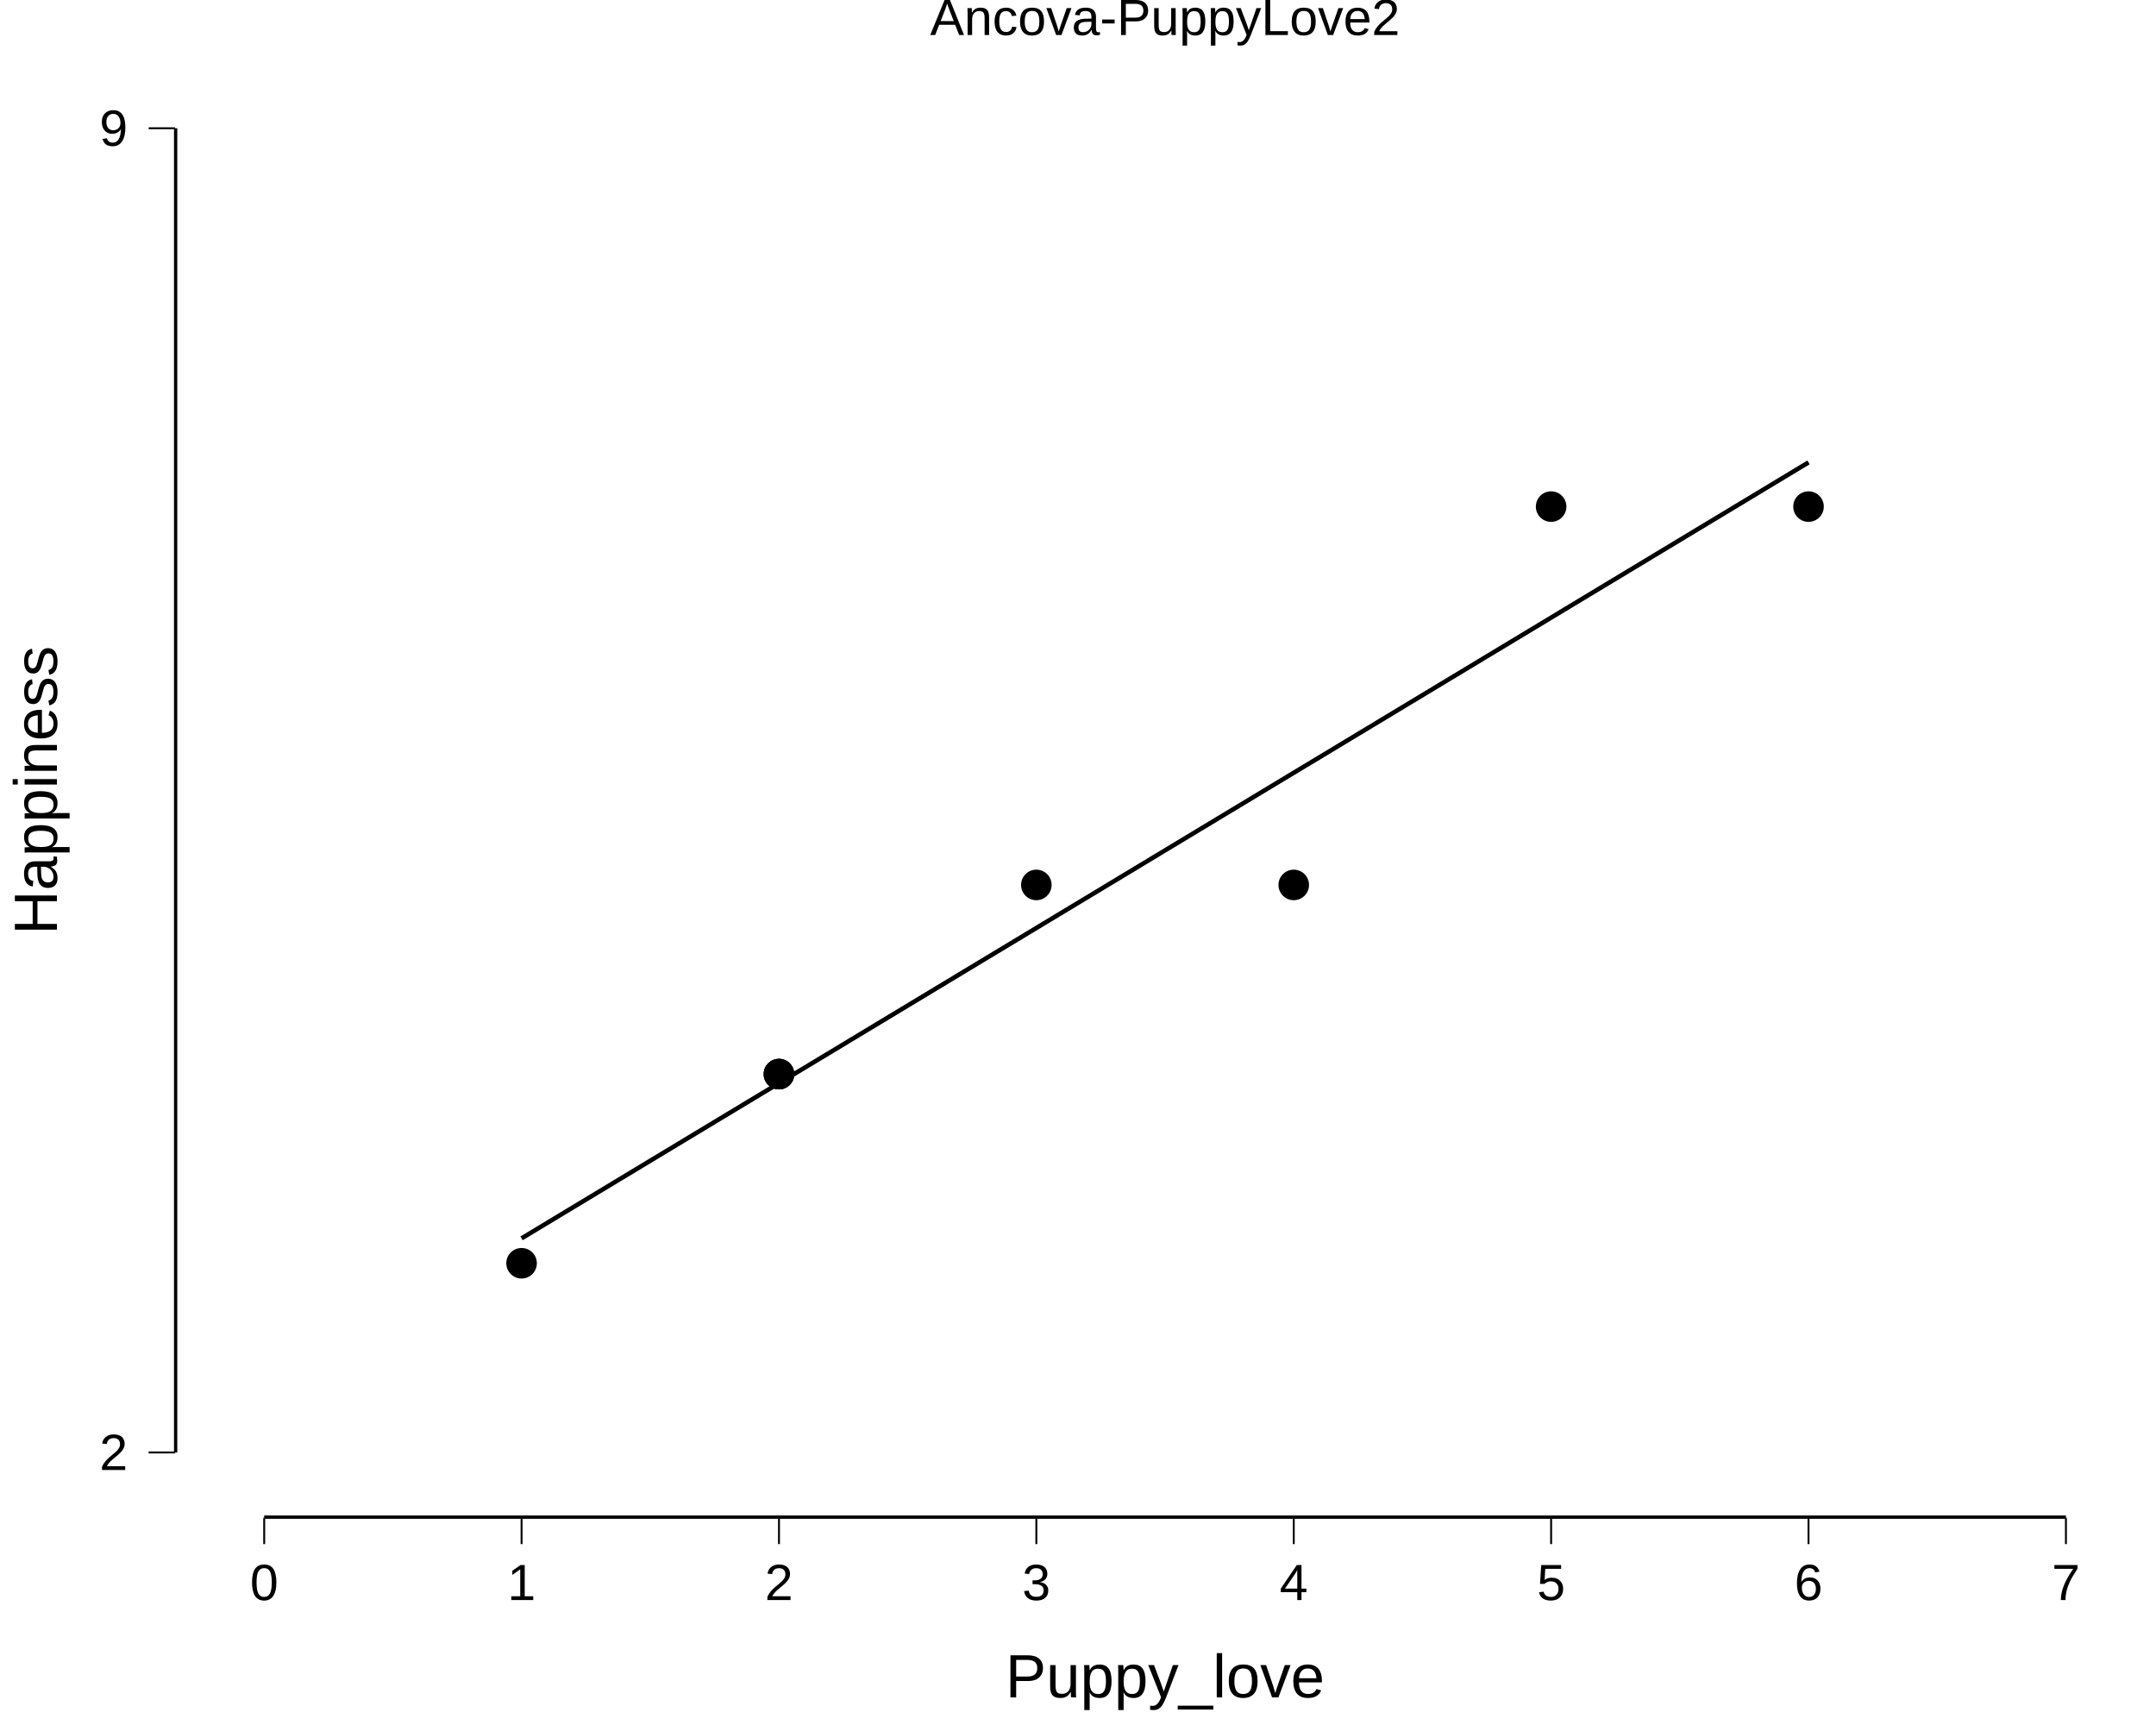
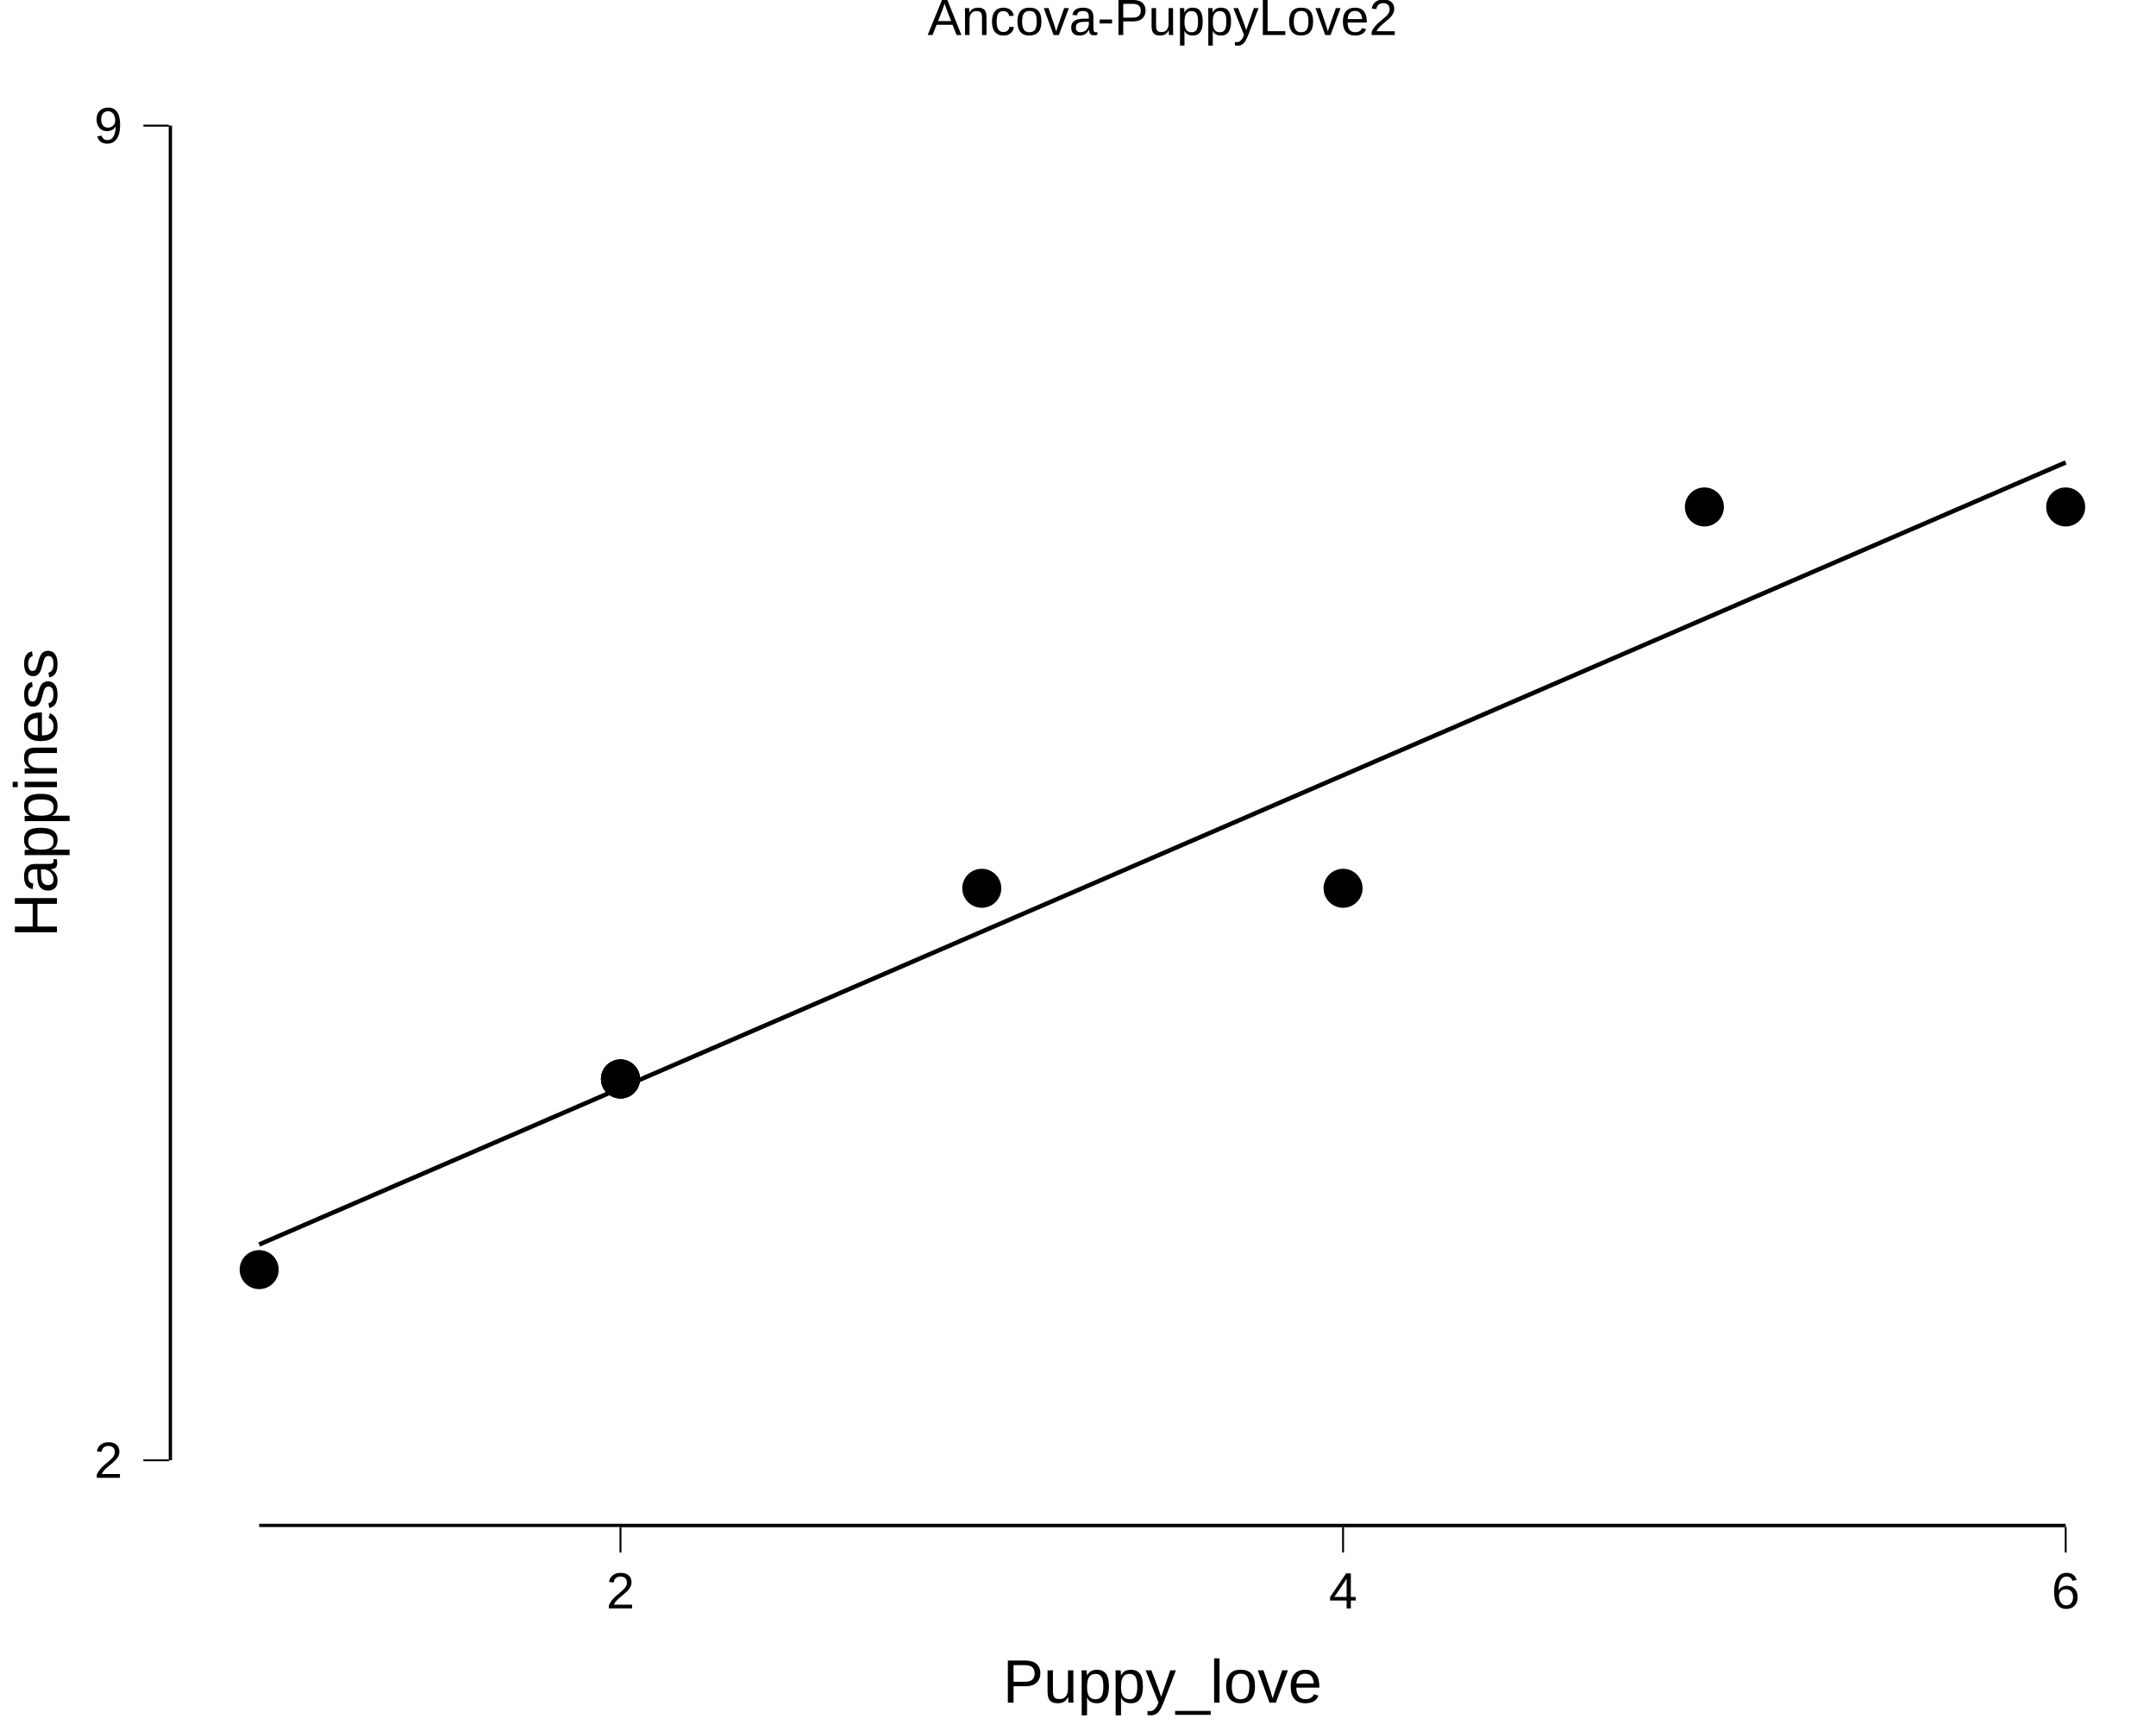
<svg xmlns="http://www.w3.org/2000/svg" viewBox="0 0 720.00 576.00">
  <defs>
    <style type="text/css">
    line, polyline, polygon, path, rect, circle {
      fill: none;
      stroke: #000000;
      stroke-linecap: round;
      stroke-linejoin: round;
      stroke-miterlimit: 10.00;
    }
  </style>
  </defs>
  <rect width="100%" height="100%" style="stroke: none; fill: #FFFFFF;" />
  <rect x="0.00" y="0.00" width="720.00" height="576.00" style="stroke-width: 10.67; stroke: none;" />
  <defs>
-     <clipPath id="cpNTguMTR8NzIwLjAwfDUwNy4xMHwyMC43MQ==">
-       <rect x="58.14" y="20.71" width="661.86" height="486.38" />
+     <clipPath id="cpNTYuMzl8NzIwLjAwfDUwOS44OXwxOS42Nw==">
+       <rect x="56.39" y="19.67" width="663.61" height="490.23" />
    </clipPath>
  </defs>
-   <rect x="58.14" y="20.71" width="661.86" height="486.38" style="stroke-width: 10.67; stroke: none;" clip-path="url(#cpNTguMTR8NzIwLjAwfDUwNy4xMHwyMC43MQ==)" />
-   <polyline points="58.14,263.91 720.00,263.91 " style="stroke-width: 0.00; stroke: none; stroke-linecap: butt;" clip-path="url(#cpNTguMTR8NzIwLjAwfDUwNy4xMHwyMC43MQ==)" />
-   <polyline points="131.20,507.10 131.20,20.71 " style="stroke-width: 0.00; stroke: none; stroke-linecap: butt;" clip-path="url(#cpNTguMTR8NzIwLjAwfDUwNy4xMHwyMC43MQ==)" />
-   <polyline points="217.16,507.10 217.16,20.71 " style="stroke-width: 0.00; stroke: none; stroke-linecap: butt;" clip-path="url(#cpNTguMTR8NzIwLjAwfDUwNy4xMHwyMC43MQ==)" />
-   <polyline points="303.11,507.10 303.11,20.71 " style="stroke-width: 0.00; stroke: none; stroke-linecap: butt;" clip-path="url(#cpNTguMTR8NzIwLjAwfDUwNy4xMHwyMC43MQ==)" />
-   <polyline points="389.07,507.10 389.07,20.71 " style="stroke-width: 0.00; stroke: none; stroke-linecap: butt;" clip-path="url(#cpNTguMTR8NzIwLjAwfDUwNy4xMHwyMC43MQ==)" />
-   <polyline points="475.03,507.10 475.03,20.71 " style="stroke-width: 0.00; stroke: none; stroke-linecap: butt;" clip-path="url(#cpNTguMTR8NzIwLjAwfDUwNy4xMHwyMC43MQ==)" />
-   <polyline points="560.98,507.10 560.98,20.71 " style="stroke-width: 0.00; stroke: none; stroke-linecap: butt;" clip-path="url(#cpNTguMTR8NzIwLjAwfDUwNy4xMHwyMC43MQ==)" />
-   <polyline points="646.94,507.10 646.94,20.71 " style="stroke-width: 0.00; stroke: none; stroke-linecap: butt;" clip-path="url(#cpNTguMTR8NzIwLjAwfDUwNy4xMHwyMC43MQ==)" />
-   <polyline points="58.14,484.99 720.00,484.99 " style="stroke-width: 0.00; stroke: none; stroke-linecap: butt;" clip-path="url(#cpNTguMTR8NzIwLjAwfDUwNy4xMHwyMC43MQ==)" />
-   <polyline points="58.14,42.82 720.00,42.82 " style="stroke-width: 0.00; stroke: none; stroke-linecap: butt;" clip-path="url(#cpNTguMTR8NzIwLjAwfDUwNy4xMHwyMC43MQ==)" />
-   <polyline points="88.23,507.10 88.23,20.71 " style="stroke-width: 0.00; stroke: none; stroke-linecap: butt;" clip-path="url(#cpNTguMTR8NzIwLjAwfDUwNy4xMHwyMC43MQ==)" />
-   <polyline points="174.18,507.10 174.18,20.71 " style="stroke-width: 0.00; stroke: none; stroke-linecap: butt;" clip-path="url(#cpNTguMTR8NzIwLjAwfDUwNy4xMHwyMC43MQ==)" />
-   <polyline points="260.14,507.10 260.14,20.71 " style="stroke-width: 0.00; stroke: none; stroke-linecap: butt;" clip-path="url(#cpNTguMTR8NzIwLjAwfDUwNy4xMHwyMC43MQ==)" />
-   <polyline points="346.09,507.10 346.09,20.71 " style="stroke-width: 0.00; stroke: none; stroke-linecap: butt;" clip-path="url(#cpNTguMTR8NzIwLjAwfDUwNy4xMHwyMC43MQ==)" />
-   <polyline points="432.05,507.10 432.05,20.71 " style="stroke-width: 0.00; stroke: none; stroke-linecap: butt;" clip-path="url(#cpNTguMTR8NzIwLjAwfDUwNy4xMHwyMC43MQ==)" />
-   <polyline points="518.00,507.10 518.00,20.71 " style="stroke-width: 0.00; stroke: none; stroke-linecap: butt;" clip-path="url(#cpNTguMTR8NzIwLjAwfDUwNy4xMHwyMC43MQ==)" />
-   <polyline points="603.96,507.10 603.96,20.71 " style="stroke-width: 0.00; stroke: none; stroke-linecap: butt;" clip-path="url(#cpNTguMTR8NzIwLjAwfDUwNy4xMHwyMC43MQ==)" />
-   <polyline points="689.92,507.10 689.92,20.71 " style="stroke-width: 0.00; stroke: none; stroke-linecap: butt;" clip-path="url(#cpNTguMTR8NzIwLjAwfDUwNy4xMHwyMC43MQ==)" />
-   <circle cx="518.00" cy="169.16" r="3.56pt" style="stroke-width: 0.71; fill: #000000;" clip-path="url(#cpNTguMTR8NzIwLjAwfDUwNy4xMHwyMC43MQ==)" />
-   <circle cx="346.09" cy="295.49" r="3.56pt" style="stroke-width: 0.71; fill: #000000;" clip-path="url(#cpNTguMTR8NzIwLjAwfDUwNy4xMHwyMC43MQ==)" />
-   <circle cx="174.18" cy="421.82" r="3.56pt" style="stroke-width: 0.71; fill: #000000;" clip-path="url(#cpNTguMTR8NzIwLjAwfDUwNy4xMHwyMC43MQ==)" />
-   <circle cx="260.14" cy="358.66" r="3.56pt" style="stroke-width: 0.71; fill: #000000;" clip-path="url(#cpNTguMTR8NzIwLjAwfDUwNy4xMHwyMC43MQ==)" />
-   <circle cx="260.14" cy="358.66" r="3.56pt" style="stroke-width: 0.71; fill: #000000;" clip-path="url(#cpNTguMTR8NzIwLjAwfDUwNy4xMHwyMC43MQ==)" />
-   <circle cx="603.96" cy="169.16" r="3.56pt" style="stroke-width: 0.71; fill: #000000;" clip-path="url(#cpNTguMTR8NzIwLjAwfDUwNy4xMHwyMC43MQ==)" />
-   <circle cx="432.05" cy="295.49" r="3.56pt" style="stroke-width: 0.71; fill: #000000;" clip-path="url(#cpNTguMTR8NzIwLjAwfDUwNy4xMHwyMC43MQ==)" />
-   <circle cx="260.14" cy="358.66" r="3.56pt" style="stroke-width: 0.71; fill: #000000;" clip-path="url(#cpNTguMTR8NzIwLjAwfDUwNy4xMHwyMC43MQ==)" />
-   <polyline points="174.18,413.50 179.62,410.22 185.06,406.94 190.50,403.66 195.94,400.38 201.38,397.10 206.82,393.82 212.26,390.54 217.70,387.26 223.14,383.98 228.58,380.70 234.02,377.42 239.46,374.14 244.90,370.86 250.34,367.58 255.78,364.31 261.22,361.03 266.66,357.75 272.11,354.47 277.55,351.19 282.99,347.91 288.43,344.63 293.87,341.35 299.31,338.07 304.75,334.79 310.19,331.51 315.63,328.23 321.07,324.95 326.51,321.67 331.95,318.39 337.39,315.11 342.83,311.83 348.27,308.55 353.71,305.27 359.15,301.99 364.59,298.71 370.03,295.43 375.47,292.15 380.91,288.87 386.35,285.59 391.79,282.31 397.23,279.03 402.67,275.75 408.11,272.47 413.55,269.19 418.99,265.91 424.43,262.63 429.87,259.35 435.31,256.07 440.75,252.80 446.19,249.52 451.63,246.24 457.07,242.96 462.51,239.68 467.95,236.40 473.39,233.12 478.83,229.84 484.27,226.56 489.71,223.28 495.15,220.00 500.60,216.72 506.04,213.44 511.48,210.16 516.92,206.88 522.36,203.60 527.80,200.32 533.24,197.04 538.68,193.76 544.12,190.48 549.56,187.20 555.00,183.92 560.44,180.64 565.88,177.36 571.32,174.08 576.76,170.80 582.20,167.52 587.64,164.24 593.08,160.96 598.52,157.68 603.96,154.40 " style="stroke-width: 1.49; stroke-linecap: butt;" clip-path="url(#cpNTguMTR8NzIwLjAwfDUwNy4xMHwyMC43MQ==)" />
-   <line x1="58.14" y1="484.99" x2="58.14" y2="42.82" style="stroke-width: 2.13; stroke-linecap: butt;" clip-path="url(#cpNTguMTR8NzIwLjAwfDUwNy4xMHwyMC43MQ==)" />
-   <line x1="88.23" y1="507.10" x2="689.92" y2="507.10" style="stroke-width: 2.13; stroke-linecap: butt;" clip-path="url(#cpNTguMTR8NzIwLjAwfDUwNy4xMHwyMC43MQ==)" />
-   <line x1="87.91" y1="507.10" x2="690.23" y2="507.10" style="stroke-width: 0.64; stroke-linecap: butt;" clip-path="url(#cpNTguMTR8NzIwLjAwfDUwNy4xMHwyMC43MQ==)" />
-   <line x1="58.14" y1="485.31" x2="58.14" y2="42.50" style="stroke-width: 0.64; stroke-linecap: butt;" clip-path="url(#cpNTguMTR8NzIwLjAwfDUwNy4xMHwyMC43MQ==)" />
-   <rect x="58.14" y="20.71" width="661.86" height="486.38" style="stroke-width: 0.00; stroke: none;" clip-path="url(#cpNTguMTR8NzIwLjAwfDUwNy4xMHwyMC43MQ==)" />
+   <rect x="56.39" y="19.67" width="663.61" height="490.23" style="stroke-width: 10.67; stroke: none;" clip-path="url(#cpNTYuMzl8NzIwLjAwfDUwOS44OXwxOS42Nw==)" />
+   <polyline points="86.55,415.56 94.19,412.25 101.83,408.95 109.46,405.64 117.10,402.34 124.74,399.03 132.37,395.72 140.01,392.42 147.65,389.11 155.28,385.81 162.92,382.50 170.56,379.20 178.19,375.89 185.83,372.58 193.47,369.28 201.10,365.97 208.74,362.67 216.37,359.36 224.01,356.06 231.65,352.75 239.28,349.45 246.92,346.14 254.56,342.83 262.19,339.53 269.83,336.22 277.47,332.92 285.10,329.61 292.74,326.31 300.38,323.00 308.01,319.69 315.65,316.39 323.29,313.08 330.92,309.78 338.56,306.47 346.19,303.17 353.83,299.86 361.47,296.56 369.10,293.25 376.74,289.94 384.38,286.64 392.01,283.33 399.65,280.03 407.29,276.72 414.92,273.42 422.56,270.11 430.20,266.80 437.83,263.50 445.47,260.19 453.11,256.89 460.74,253.58 468.38,250.28 476.01,246.97 483.65,243.67 491.29,240.36 498.92,237.05 506.56,233.75 514.20,230.44 521.83,227.14 529.47,223.83 537.11,220.53 544.74,217.22 552.38,213.91 560.02,210.61 567.65,207.30 575.29,204.00 582.93,200.69 590.56,197.39 598.20,194.08 605.83,190.78 613.47,187.47 621.11,184.16 628.74,180.86 636.38,177.55 644.02,174.25 651.65,170.94 659.29,167.64 666.93,164.33 674.56,161.02 682.20,157.72 689.84,154.41 " style="stroke-width: 1.49; stroke-linecap: butt;" clip-path="url(#cpNTYuMzl8NzIwLjAwfDUwOS44OXwxOS42Nw==)" />
+   <circle cx="86.55" cy="423.94" r="4.62pt" style="stroke-width: 0.71; fill: #000000;" clip-path="url(#cpNTYuMzl8NzIwLjAwfDUwOS44OXwxOS42Nw==)" />
+   <circle cx="207.21" cy="360.28" r="4.62pt" style="stroke-width: 0.71; fill: #000000;" clip-path="url(#cpNTYuMzl8NzIwLjAwfDUwOS44OXwxOS42Nw==)" />
+   <circle cx="207.21" cy="360.28" r="4.62pt" style="stroke-width: 0.71; fill: #000000;" clip-path="url(#cpNTYuMzl8NzIwLjAwfDUwOS44OXwxOS42Nw==)" />
+   <circle cx="207.21" cy="360.28" r="4.62pt" style="stroke-width: 0.71; fill: #000000;" clip-path="url(#cpNTYuMzl8NzIwLjAwfDUwOS44OXwxOS42Nw==)" />
+   <circle cx="327.87" cy="296.61" r="4.62pt" style="stroke-width: 0.71; fill: #000000;" clip-path="url(#cpNTYuMzl8NzIwLjAwfDUwOS44OXwxOS42Nw==)" />
+   <circle cx="448.52" cy="296.61" r="4.62pt" style="stroke-width: 0.71; fill: #000000;" clip-path="url(#cpNTYuMzl8NzIwLjAwfDUwOS44OXwxOS42Nw==)" />
+   <circle cx="569.18" cy="169.28" r="4.62pt" style="stroke-width: 0.71; fill: #000000;" clip-path="url(#cpNTYuMzl8NzIwLjAwfDUwOS44OXwxOS42Nw==)" />
+   <circle cx="689.84" cy="169.28" r="4.62pt" style="stroke-width: 0.71; fill: #000000;" clip-path="url(#cpNTYuMzl8NzIwLjAwfDUwOS44OXwxOS42Nw==)" />
+   <line x1="56.39" y1="487.61" x2="56.39" y2="41.95" style="stroke-width: 2.13; stroke-linecap: butt;" clip-path="url(#cpNTYuMzl8NzIwLjAwfDUwOS44OXwxOS42Nw==)" />
+   <line x1="86.55" y1="509.89" x2="689.84" y2="509.89" style="stroke-width: 2.13; stroke-linecap: butt;" clip-path="url(#cpNTYuMzl8NzIwLjAwfDUwOS44OXwxOS42Nw==)" />
+   <line x1="207.21" y1="509.89" x2="689.84" y2="509.89" style="stroke-width: 0.64; stroke-linecap: butt;" clip-path="url(#cpNTYuMzl8NzIwLjAwfDUwOS44OXwxOS42Nw==)" />
+   <line x1="56.39" y1="487.61" x2="56.39" y2="41.95" style="stroke-width: 0.64; stroke-linecap: butt;" clip-path="url(#cpNTYuMzl8NzIwLjAwfDUwOS44OXwxOS42Nw==)" />
  <defs>
    <clipPath id="cpMC4wMHw3MjAuMDB8NTc2LjAwfDAuMDA=">
      <rect x="0.00" y="0.00" width="720.00" height="576.00" />
    </clipPath>
  </defs>
-   <polyline points="58.14,507.10 58.14,20.71 " style="stroke-width: 0.00; stroke: none; stroke-linecap: butt;" clip-path="url(#cpMC4wMHw3MjAuMDB8NTc2LjAwfDAuMDA=)" />
  <g clip-path="url(#cpMC4wMHw3MjAuMDB8NTc2LjAwfDAuMDA=)">
-     <text x="33.21" y="490.84" style="font-size: 17.00px; font-family: Liberation Sans;" textLength="9.45px" lengthAdjust="spacingAndGlyphs">2</text>
+     <text x="31.46" y="493.46" style="font-size: 17.00px; font-family: Liberation Sans;" textLength="9.45px" lengthAdjust="spacingAndGlyphs">2</text>
  </g>
  <g clip-path="url(#cpMC4wMHw3MjAuMDB8NTc2LjAwfDAuMDA=)">
-     <text x="33.21" y="48.67" style="font-size: 17.00px; font-family: Liberation Sans;" textLength="9.45px" lengthAdjust="spacingAndGlyphs">9</text>
+     <text x="31.46" y="47.80" style="font-size: 17.00px; font-family: Liberation Sans;" textLength="9.45px" lengthAdjust="spacingAndGlyphs">9</text>
  </g>
-   <polyline points="49.64,484.99 58.14,484.99 " style="stroke-width: 0.64; stroke-linecap: butt;" clip-path="url(#cpMC4wMHw3MjAuMDB8NTc2LjAwfDAuMDA=)" />
-   <polyline points="49.64,42.82 58.14,42.82 " style="stroke-width: 0.64; stroke-linecap: butt;" clip-path="url(#cpMC4wMHw3MjAuMDB8NTc2LjAwfDAuMDA=)" />
-   <polyline points="58.14,507.10 720.00,507.10 " style="stroke-width: 0.00; stroke: none; stroke-linecap: butt;" clip-path="url(#cpMC4wMHw3MjAuMDB8NTc2LjAwfDAuMDA=)" />
-   <polyline points="88.23,515.60 88.23,507.10 " style="stroke-width: 0.64; stroke-linecap: butt;" clip-path="url(#cpMC4wMHw3MjAuMDB8NTc2LjAwfDAuMDA=)" />
-   <polyline points="174.18,515.60 174.18,507.10 " style="stroke-width: 0.64; stroke-linecap: butt;" clip-path="url(#cpMC4wMHw3MjAuMDB8NTc2LjAwfDAuMDA=)" />
-   <polyline points="260.14,515.60 260.14,507.10 " style="stroke-width: 0.64; stroke-linecap: butt;" clip-path="url(#cpMC4wMHw3MjAuMDB8NTc2LjAwfDAuMDA=)" />
-   <polyline points="346.09,515.60 346.09,507.10 " style="stroke-width: 0.64; stroke-linecap: butt;" clip-path="url(#cpMC4wMHw3MjAuMDB8NTc2LjAwfDAuMDA=)" />
-   <polyline points="432.05,515.60 432.05,507.10 " style="stroke-width: 0.64; stroke-linecap: butt;" clip-path="url(#cpMC4wMHw3MjAuMDB8NTc2LjAwfDAuMDA=)" />
-   <polyline points="518.00,515.60 518.00,507.10 " style="stroke-width: 0.64; stroke-linecap: butt;" clip-path="url(#cpMC4wMHw3MjAuMDB8NTc2LjAwfDAuMDA=)" />
-   <polyline points="603.96,515.60 603.96,507.10 " style="stroke-width: 0.64; stroke-linecap: butt;" clip-path="url(#cpMC4wMHw3MjAuMDB8NTc2LjAwfDAuMDA=)" />
-   <polyline points="689.92,515.60 689.92,507.10 " style="stroke-width: 0.64; stroke-linecap: butt;" clip-path="url(#cpMC4wMHw3MjAuMDB8NTc2LjAwfDAuMDA=)" />
+   <polyline points="47.89,487.61 56.39,487.61 " style="stroke-width: 0.64; stroke-linecap: butt;" clip-path="url(#cpMC4wMHw3MjAuMDB8NTc2LjAwfDAuMDA=)" />
+   <polyline points="47.89,41.95 56.39,41.95 " style="stroke-width: 0.64; stroke-linecap: butt;" clip-path="url(#cpMC4wMHw3MjAuMDB8NTc2LjAwfDAuMDA=)" />
+   <polyline points="207.21,518.40 207.21,509.89 " style="stroke-width: 0.64; stroke-linecap: butt;" clip-path="url(#cpMC4wMHw3MjAuMDB8NTc2LjAwfDAuMDA=)" />
+   <polyline points="448.52,518.40 448.52,509.89 " style="stroke-width: 0.64; stroke-linecap: butt;" clip-path="url(#cpMC4wMHw3MjAuMDB8NTc2LjAwfDAuMDA=)" />
+   <polyline points="689.84,518.40 689.84,509.89 " style="stroke-width: 0.64; stroke-linecap: butt;" clip-path="url(#cpMC4wMHw3MjAuMDB8NTc2LjAwfDAuMDA=)" />
  <g clip-path="url(#cpMC4wMHw3MjAuMDB8NTc2LjAwfDAuMDA=)">
-     <text x="83.50" y="534.28" style="font-size: 17.00px; font-family: Liberation Sans;" textLength="9.45px" lengthAdjust="spacingAndGlyphs">0</text>
+     <text x="202.48" y="537.07" style="font-size: 17.00px; font-family: Liberation Sans;" textLength="9.45px" lengthAdjust="spacingAndGlyphs">2</text>
  </g>
  <g clip-path="url(#cpMC4wMHw3MjAuMDB8NTc2LjAwfDAuMDA=)">
-     <text x="169.45" y="534.28" style="font-size: 17.00px; font-family: Liberation Sans;" textLength="9.45px" lengthAdjust="spacingAndGlyphs">1</text>
+     <text x="443.80" y="537.07" style="font-size: 17.00px; font-family: Liberation Sans;" textLength="9.45px" lengthAdjust="spacingAndGlyphs">4</text>
  </g>
  <g clip-path="url(#cpMC4wMHw3MjAuMDB8NTc2LjAwfDAuMDA=)">
-     <text x="255.41" y="534.28" style="font-size: 17.00px; font-family: Liberation Sans;" textLength="9.45px" lengthAdjust="spacingAndGlyphs">2</text>
+     <text x="685.11" y="537.07" style="font-size: 17.00px; font-family: Liberation Sans;" textLength="9.45px" lengthAdjust="spacingAndGlyphs">6</text>
  </g>
  <g clip-path="url(#cpMC4wMHw3MjAuMDB8NTc2LjAwfDAuMDA=)">
-     <text x="341.37" y="534.28" style="font-size: 17.00px; font-family: Liberation Sans;" textLength="9.45px" lengthAdjust="spacingAndGlyphs">3</text>
+     <text x="334.90" y="568.53" style="font-size: 20.40px; font-family: Liberation Sans;" textLength="106.59px" lengthAdjust="spacingAndGlyphs">Puppy_love</text>
  </g>
  <g clip-path="url(#cpMC4wMHw3MjAuMDB8NTc2LjAwfDAuMDA=)">
-     <text x="427.32" y="534.28" style="font-size: 17.00px; font-family: Liberation Sans;" textLength="9.45px" lengthAdjust="spacingAndGlyphs">4</text>
+     <text transform="translate(19.01,312.97) rotate(-90)" style="font-size: 20.40px; font-family: Liberation Sans;" textLength="96.38px" lengthAdjust="spacingAndGlyphs">Happiness</text>
  </g>
  <g clip-path="url(#cpMC4wMHw3MjAuMDB8NTc2LjAwfDAuMDA=)">
-     <text x="513.28" y="534.28" style="font-size: 17.00px; font-family: Liberation Sans;" textLength="9.45px" lengthAdjust="spacingAndGlyphs">5</text>
-   </g>
-   <g clip-path="url(#cpMC4wMHw3MjAuMDB8NTc2LjAwfDAuMDA=)">
-     <text x="599.23" y="534.28" style="font-size: 17.00px; font-family: Liberation Sans;" textLength="9.45px" lengthAdjust="spacingAndGlyphs">6</text>
-   </g>
-   <g clip-path="url(#cpMC4wMHw3MjAuMDB8NTc2LjAwfDAuMDA=)">
-     <text x="685.19" y="534.28" style="font-size: 17.00px; font-family: Liberation Sans;" textLength="9.45px" lengthAdjust="spacingAndGlyphs">7</text>
-   </g>
-   <g clip-path="url(#cpMC4wMHw3MjAuMDB8NTc2LjAwfDAuMDA=)">
-     <text x="335.77" y="566.78" style="font-size: 20.40px; font-family: Liberation Sans;" textLength="106.59px" lengthAdjust="spacingAndGlyphs">Puppy_love</text>
-   </g>
-   <g clip-path="url(#cpMC4wMHw3MjAuMDB8NTc2LjAwfDAuMDA=)">
-     <text transform="translate(19.01,312.09) rotate(-90)" style="font-size: 20.40px; font-family: Liberation Sans;" textLength="96.38px" lengthAdjust="spacingAndGlyphs">Happiness</text>
-   </g>
-   <g clip-path="url(#cpMC4wMHw3MjAuMDB8NTc2LjAwfDAuMDA=)">
-     <text x="310.63" y="11.70" style="font-size: 17.00px; font-family: Liberation Sans;" textLength="156.88px" lengthAdjust="spacingAndGlyphs">Ancova-PuppyLove2</text>
+     <text x="309.76" y="11.70" style="font-size: 17.00px; font-family: Liberation Sans;" textLength="156.88px" lengthAdjust="spacingAndGlyphs">Ancova-PuppyLove2</text>
  </g>
</svg>
